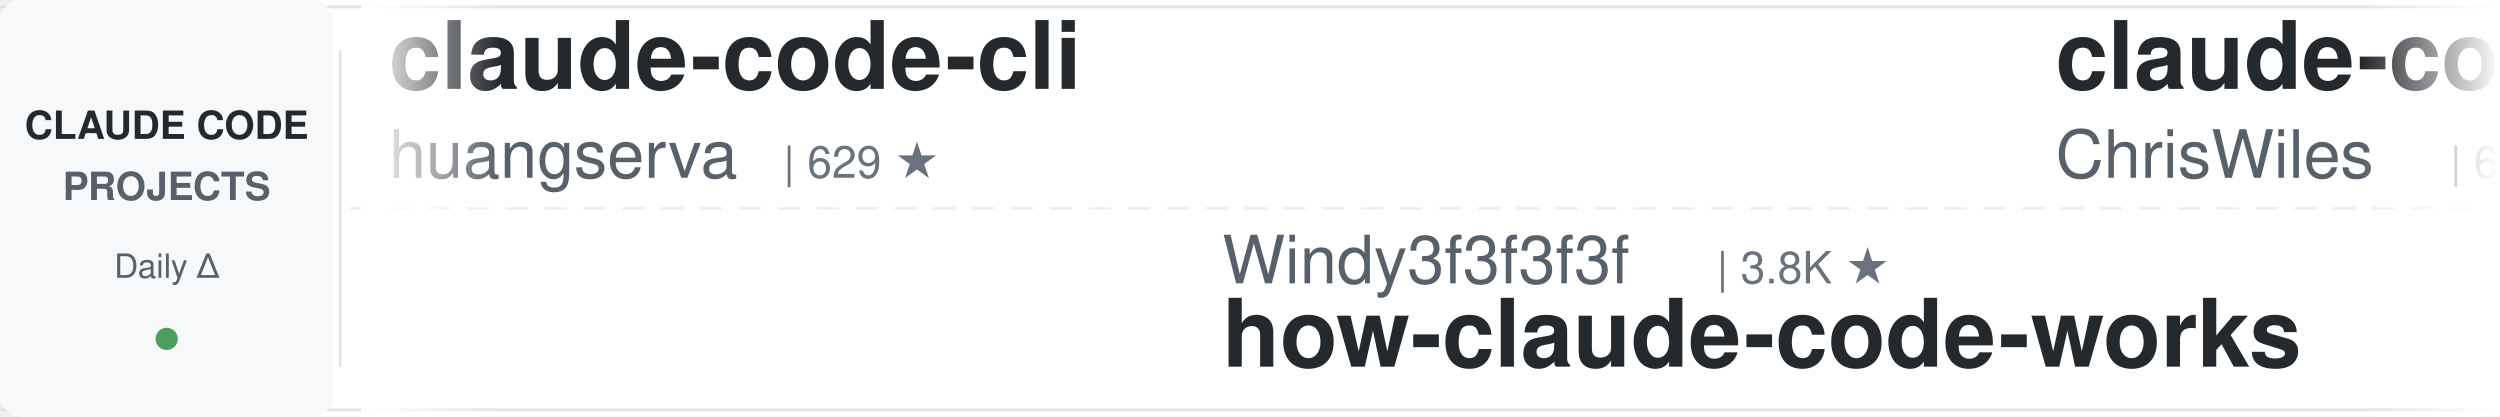
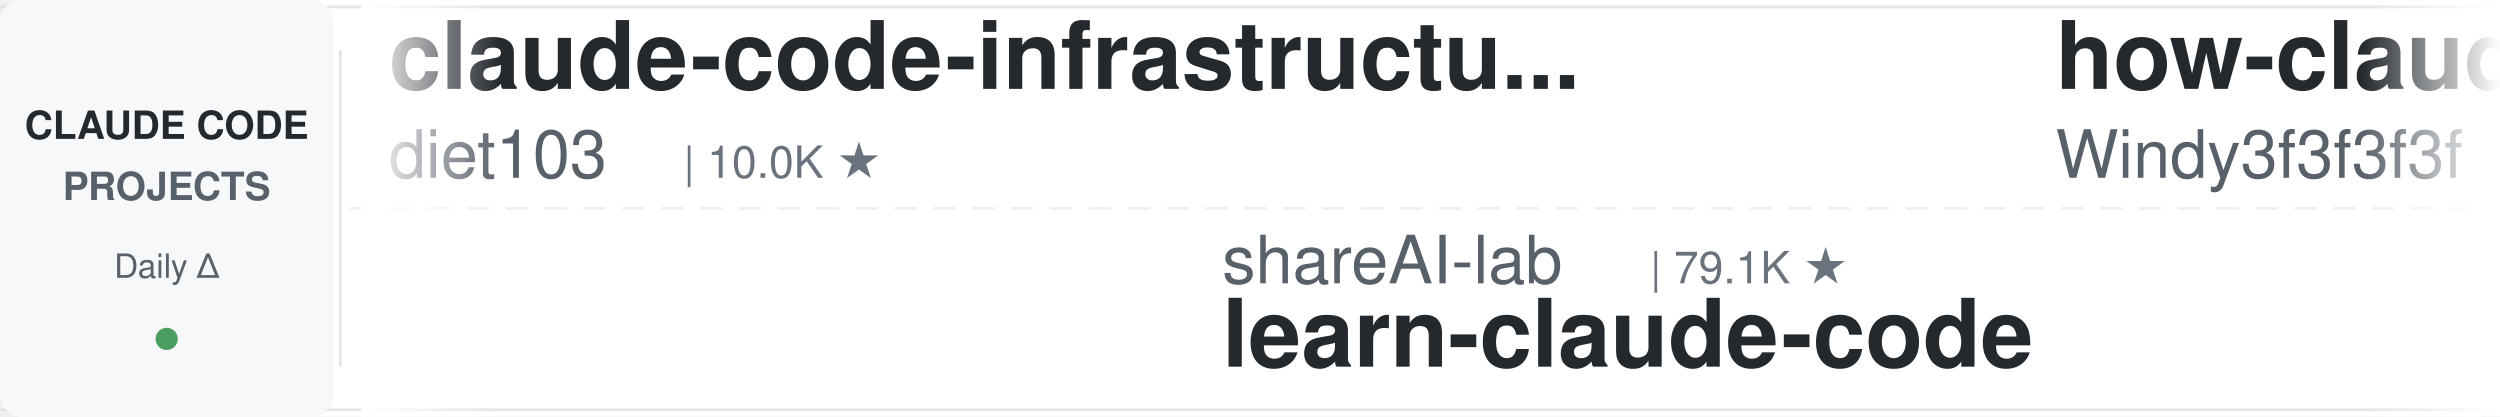
<svg xmlns="http://www.w3.org/2000/svg" width="900" height="150">
  <defs>
    <linearGradient id="leftFade" x1="0%" y1="0%" x2="100%" y2="0%">
      <stop offset="0%" style="stop-color:#ffffff;stop-opacity:1" />
      <stop offset="100%" style="stop-color:#ffffff;stop-opacity:0" />
    </linearGradient>
    <linearGradient id="rightFade" x1="0%" y1="0%" x2="100%" y2="0%">
      <stop offset="0%" style="stop-color:#ffffff;stop-opacity:0" />
      <stop offset="100%" style="stop-color:#ffffff;stop-opacity:1" />
    </linearGradient>
  </defs>
  <rect width="900" height="150" fill="#ffffff" rx="8" />
  <rect x="0" y="2" width="900" height="1" fill="#e1e4e8" />
  <rect x="0" y="147" width="900" height="1" fill="#e1e4e8" />
  <line x1="0" y1="75" x2="900" y2="75" stroke="#e1e4e8" stroke-width="1" stroke-dasharray="8 6" opacity="0.6" />
  <rect x="0" y="0" width="120" height="150" fill="#f6f8fa" rx="8" />
  <text x="60" y="50" font-family="-apple-system, BlinkMacSystemFont, 'Segoe UI', Helvetica, Arial, sans-serif" font-size="14" font-weight="600" fill="#24292e" text-anchor="middle">CLAUDE CODE</text>
  <text x="60" y="72" font-family="-apple-system, BlinkMacSystemFont, 'Segoe UI', Helvetica, Arial, sans-serif" font-size="14" font-weight="600" fill="#586069" text-anchor="middle">PROJECTS</text>
  <text x="60" y="100" font-family="-apple-system, BlinkMacSystemFont, 'Segoe UI', Helvetica, Arial, sans-serif" font-size="12" font-weight="500" fill="#586069" text-anchor="middle">Daily Δ</text>
  <circle cx="60" cy="122" r="4" fill="#22863a" opacity="0.8" />
  <rect x="122" y="18" width="1" height="114" fill="#e1e4e8" />
  <clipPath id="tickerClip">
    <rect x="130" y="0" width="770" height="150" />
  </clipPath>
  <g clip-path="url(#tickerClip)">
    <g id="tickerItems">
      <animateTransform attributeName="transform" attributeType="XML" type="translate" from="0 0" to="-3000 0" dur="54s" repeatCount="indefinite" />
      <g transform="translate(0, 0)">
-         <text x="140" y="32" font-family="-apple-system, BlinkMacSystemFont, 'Segoe UI', Helvetica, Arial, sans-serif" font-size="34" font-weight="600" fill="#24292e">claude-code-cli</text>
-         <text x="140" y="64" font-family="-apple-system, BlinkMacSystemFont, 'Segoe UI', Helvetica, Arial, sans-serif" font-size="24" font-weight="400" fill="#586069">huangserva</text>
-         <text x="282" y="64" font-family="-apple-system, BlinkMacSystemFont, 'Segoe UI', Helvetica, Arial, sans-serif" font-size="16" font-weight="500" fill="#6a737d">| 629 ★</text>
+         <text x="140" y="32" font-family="-apple-system, BlinkMacSystemFont, 'Segoe UI', Helvetica, Arial, sans-serif" font-size="34" font-weight="600" fill="#24292e">claude-code-infrastructu...</text>
+         <text x="140" y="64" font-family="-apple-system, BlinkMacSystemFont, 'Segoe UI', Helvetica, Arial, sans-serif" font-size="24" font-weight="400" fill="#586069">diet103</text>
+         <text x="246" y="64" font-family="-apple-system, BlinkMacSystemFont, 'Segoe UI', Helvetica, Arial, sans-serif" font-size="16" font-weight="500" fill="#6a737d">| 10.0K ★</text>
      </g>
      <g transform="translate(300, 0)">
-         <text x="140" y="102" font-family="-apple-system, BlinkMacSystemFont, 'Segoe UI', Helvetica, Arial, sans-serif" font-size="24" font-weight="400" fill="#586069">Windy3f3f3f3f</text>
-         <text x="318" y="102" font-family="-apple-system, BlinkMacSystemFont, 'Segoe UI', Helvetica, Arial, sans-serif" font-size="16" font-weight="500" fill="#6a737d">| 3.8K ★</text>
-         <text x="140" y="132" font-family="-apple-system, BlinkMacSystemFont, 'Segoe UI', Helvetica, Arial, sans-serif" font-size="34" font-weight="600" fill="#24292e">how-claude-code-works</text>
+         <text x="140" y="102" font-family="-apple-system, BlinkMacSystemFont, 'Segoe UI', Helvetica, Arial, sans-serif" font-size="24" font-weight="400" fill="#586069">shareAI-lab</text>
+         <text x="294" y="102" font-family="-apple-system, BlinkMacSystemFont, 'Segoe UI', Helvetica, Arial, sans-serif" font-size="16" font-weight="500" fill="#6a737d">| 79.1K ★</text>
+         <text x="140" y="132" font-family="-apple-system, BlinkMacSystemFont, 'Segoe UI', Helvetica, Arial, sans-serif" font-size="34" font-weight="600" fill="#24292e">learn-claude-code</text>
      </g>
      <g transform="translate(600, 0)">
-         <text x="140" y="32" font-family="-apple-system, BlinkMacSystemFont, 'Segoe UI', Helvetica, Arial, sans-serif" font-size="34" font-weight="600" fill="#24292e">claude-code-showcase</text>
-         <text x="140" y="64" font-family="-apple-system, BlinkMacSystemFont, 'Segoe UI', Helvetica, Arial, sans-serif" font-size="24" font-weight="400" fill="#586069">ChrisWiles</text>
-         <text x="282" y="64" font-family="-apple-system, BlinkMacSystemFont, 'Segoe UI', Helvetica, Arial, sans-serif" font-size="16" font-weight="500" fill="#6a737d">| 6.1K ★</text>
+         <text x="140" y="32" font-family="-apple-system, BlinkMacSystemFont, 'Segoe UI', Helvetica, Arial, sans-serif" font-size="34" font-weight="600" fill="#24292e">how-claude-code-works</text>
+         <text x="140" y="64" font-family="-apple-system, BlinkMacSystemFont, 'Segoe UI', Helvetica, Arial, sans-serif" font-size="24" font-weight="400" fill="#586069">Windy3f3f3f3f</text>
+         <text x="318" y="64" font-family="-apple-system, BlinkMacSystemFont, 'Segoe UI', Helvetica, Arial, sans-serif" font-size="16" font-weight="500" fill="#6a737d">| 3.8K ★</text>
      </g>
      <g transform="translate(900, 0)">
-         <text x="140" y="102" font-family="-apple-system, BlinkMacSystemFont, 'Segoe UI', Helvetica, Arial, sans-serif" font-size="24" font-weight="400" fill="#586069">VILA-Lab</text>
-         <text x="258" y="102" font-family="-apple-system, BlinkMacSystemFont, 'Segoe UI', Helvetica, Arial, sans-serif" font-size="16" font-weight="500" fill="#6a737d">| 2.2K ★</text>
-         <text x="140" y="132" font-family="-apple-system, BlinkMacSystemFont, 'Segoe UI', Helvetica, Arial, sans-serif" font-size="34" font-weight="600" fill="#24292e">Dive-into-Claude-Code</text>
+         <text x="140" y="102" font-family="-apple-system, BlinkMacSystemFont, 'Segoe UI', Helvetica, Arial, sans-serif" font-size="24" font-weight="400" fill="#586069">fuergaosi233</text>
+         <text x="306" y="102" font-family="-apple-system, BlinkMacSystemFont, 'Segoe UI', Helvetica, Arial, sans-serif" font-size="16" font-weight="500" fill="#6a737d">| 2.8K ★</text>
+         <text x="140" y="132" font-family="-apple-system, BlinkMacSystemFont, 'Segoe UI', Helvetica, Arial, sans-serif" font-size="34" font-weight="600" fill="#24292e">claude-code-proxy</text>
      </g>
      <g transform="translate(1200, 0)">
-         <text x="140" y="32" font-family="-apple-system, BlinkMacSystemFont, 'Segoe UI', Helvetica, Arial, sans-serif" font-size="34" font-weight="600" fill="#24292e">edmunds-claude-code</text>
-         <text x="140" y="64" font-family="-apple-system, BlinkMacSystemFont, 'Segoe UI', Helvetica, Arial, sans-serif" font-size="24" font-weight="400" fill="#586069">edmund-io</text>
-         <text x="270" y="64" font-family="-apple-system, BlinkMacSystemFont, 'Segoe UI', Helvetica, Arial, sans-serif" font-size="16" font-weight="500" fill="#6a737d">| 1.5K ★</text>
+         <text x="140" y="32" font-family="-apple-system, BlinkMacSystemFont, 'Segoe UI', Helvetica, Arial, sans-serif" font-size="34" font-weight="600" fill="#24292e">claude-code-guide</text>
+         <text x="140" y="64" font-family="-apple-system, BlinkMacSystemFont, 'Segoe UI', Helvetica, Arial, sans-serif" font-size="24" font-weight="400" fill="#586069">Cranot</text>
+         <text x="234" y="64" font-family="-apple-system, BlinkMacSystemFont, 'Segoe UI', Helvetica, Arial, sans-serif" font-size="16" font-weight="500" fill="#6a737d">| 2.9K ★</text>
      </g>
      <g transform="translate(1500, 0)">
-         <text x="140" y="102" font-family="-apple-system, BlinkMacSystemFont, 'Segoe UI', Helvetica, Arial, sans-serif" font-size="24" font-weight="400" fill="#586069">anthropics</text>
-         <text x="282" y="102" font-family="-apple-system, BlinkMacSystemFont, 'Segoe UI', Helvetica, Arial, sans-serif" font-size="16" font-weight="500" fill="#6a737d">| 6.5K ★</text>
-         <text x="140" y="132" font-family="-apple-system, BlinkMacSystemFont, 'Segoe UI', Helvetica, Arial, sans-serif" font-size="34" font-weight="600" fill="#24292e">claude-code-security-rev...</text>
+         <text x="140" y="102" font-family="-apple-system, BlinkMacSystemFont, 'Segoe UI', Helvetica, Arial, sans-serif" font-size="24" font-weight="400" fill="#586069">disler</text>
+         <text x="234" y="102" font-family="-apple-system, BlinkMacSystemFont, 'Segoe UI', Helvetica, Arial, sans-serif" font-size="16" font-weight="500" fill="#6a737d">| 3.9K ★</text>
+         <text x="140" y="132" font-family="-apple-system, BlinkMacSystemFont, 'Segoe UI', Helvetica, Arial, sans-serif" font-size="34" font-weight="600" fill="#24292e">claude-code-hooks-master...</text>
      </g>
      <g transform="translate(1800, 0)">
-         <text x="140" y="32" font-family="-apple-system, BlinkMacSystemFont, 'Segoe UI', Helvetica, Arial, sans-serif" font-size="34" font-weight="600" fill="#24292e">claude-code-best-practic...</text>
-         <text x="140" y="64" font-family="-apple-system, BlinkMacSystemFont, 'Segoe UI', Helvetica, Arial, sans-serif" font-size="24" font-weight="400" fill="#586069">shanraisshan</text>
-         <text x="306" y="64" font-family="-apple-system, BlinkMacSystemFont, 'Segoe UI', Helvetica, Arial, sans-serif" font-size="16" font-weight="500" fill="#6a737d">| 67.9K ★</text>
+         <text x="140" y="32" font-family="-apple-system, BlinkMacSystemFont, 'Segoe UI', Helvetica, Arial, sans-serif" font-size="34" font-weight="600" fill="#24292e">ClaudeCode-Portable</text>
+         <text x="140" y="64" font-family="-apple-system, BlinkMacSystemFont, 'Segoe UI', Helvetica, Arial, sans-serif" font-size="24" font-weight="400" fill="#586069">techjarves</text>
+         <text x="282" y="64" font-family="-apple-system, BlinkMacSystemFont, 'Segoe UI', Helvetica, Arial, sans-serif" font-size="16" font-weight="500" fill="#6a737d">| 1.6K ★</text>
      </g>
      <g transform="translate(2100, 0)">
-         <text x="140" y="102" font-family="-apple-system, BlinkMacSystemFont, 'Segoe UI', Helvetica, Arial, sans-serif" font-size="24" font-weight="400" fill="#586069">ponponon</text>
-         <text x="258" y="102" font-family="-apple-system, BlinkMacSystemFont, 'Segoe UI', Helvetica, Arial, sans-serif" font-size="16" font-weight="500" fill="#6a737d">| 2.3K ★</text>
-         <text x="140" y="132" font-family="-apple-system, BlinkMacSystemFont, 'Segoe UI', Helvetica, Arial, sans-serif" font-size="34" font-weight="600" fill="#24292e">claude_code_src</text>
+         <text x="140" y="102" font-family="-apple-system, BlinkMacSystemFont, 'Segoe UI', Helvetica, Arial, sans-serif" font-size="24" font-weight="400" fill="#586069">rohitg00</text>
+         <text x="258" y="102" font-family="-apple-system, BlinkMacSystemFont, 'Segoe UI', Helvetica, Arial, sans-serif" font-size="16" font-weight="500" fill="#6a737d">| 2.7K ★</text>
+         <text x="140" y="132" font-family="-apple-system, BlinkMacSystemFont, 'Segoe UI', Helvetica, Arial, sans-serif" font-size="34" font-weight="600" fill="#24292e">awesome-claude-code-tool...</text>
      </g>
      <g transform="translate(2400, 0)">
-         <text x="140" y="32" font-family="-apple-system, BlinkMacSystemFont, 'Segoe UI', Helvetica, Arial, sans-serif" font-size="34" font-weight="600" fill="#24292e">awesome-claude-code-plug...</text>
-         <text x="140" y="64" font-family="-apple-system, BlinkMacSystemFont, 'Segoe UI', Helvetica, Arial, sans-serif" font-size="24" font-weight="400" fill="#586069">ccplugins</text>
-         <text x="270" y="64" font-family="-apple-system, BlinkMacSystemFont, 'Segoe UI', Helvetica, Arial, sans-serif" font-size="16" font-weight="500" fill="#6a737d">| 985 ★</text>
+         <text x="140" y="32" font-family="-apple-system, BlinkMacSystemFont, 'Segoe UI', Helvetica, Arial, sans-serif" font-size="34" font-weight="600" fill="#24292e">claude-code-ultimate-gui...</text>
+         <text x="140" y="64" font-family="-apple-system, BlinkMacSystemFont, 'Segoe UI', Helvetica, Arial, sans-serif" font-size="24" font-weight="400" fill="#586069">FlorianBruniaux</text>
+         <text x="342" y="64" font-family="-apple-system, BlinkMacSystemFont, 'Segoe UI', Helvetica, Arial, sans-serif" font-size="16" font-weight="500" fill="#6a737d">| 6.2K ★</text>
      </g>
      <g transform="translate(2700, 0)">
-         <text x="140" y="102" font-family="-apple-system, BlinkMacSystemFont, 'Segoe UI', Helvetica, Arial, sans-serif" font-size="24" font-weight="400" fill="#586069">alejandrobalderas</text>
-         <text x="366" y="102" font-family="-apple-system, BlinkMacSystemFont, 'Segoe UI', Helvetica, Arial, sans-serif" font-size="16" font-weight="500" fill="#6a737d">| 3.0K ★</text>
-         <text x="140" y="132" font-family="-apple-system, BlinkMacSystemFont, 'Segoe UI', Helvetica, Arial, sans-serif" font-size="34" font-weight="600" fill="#24292e">claude-code-from-source</text>
+         <text x="140" y="102" font-family="-apple-system, BlinkMacSystemFont, 'Segoe UI', Helvetica, Arial, sans-serif" font-size="24" font-weight="400" fill="#586069">AprilNEA</text>
+         <text x="258" y="102" font-family="-apple-system, BlinkMacSystemFont, 'Segoe UI', Helvetica, Arial, sans-serif" font-size="16" font-weight="500" fill="#6a737d">| 394 ★</text>
+         <text x="140" y="132" font-family="-apple-system, BlinkMacSystemFont, 'Segoe UI', Helvetica, Arial, sans-serif" font-size="34" font-weight="600" fill="#24292e">claude-code-source</text>
      </g>
      <g transform="translate(3000, 0)">
-         <text x="140" y="32" font-family="-apple-system, BlinkMacSystemFont, 'Segoe UI', Helvetica, Arial, sans-serif" font-size="34" font-weight="600" fill="#24292e">claude-code-cli</text>
-         <text x="140" y="64" font-family="-apple-system, BlinkMacSystemFont, 'Segoe UI', Helvetica, Arial, sans-serif" font-size="24" font-weight="400" fill="#586069">huangserva</text>
-         <text x="282" y="64" font-family="-apple-system, BlinkMacSystemFont, 'Segoe UI', Helvetica, Arial, sans-serif" font-size="16" font-weight="500" fill="#6a737d">| 629 ★</text>
+         <text x="140" y="32" font-family="-apple-system, BlinkMacSystemFont, 'Segoe UI', Helvetica, Arial, sans-serif" font-size="34" font-weight="600" fill="#24292e">claude-code-infrastructu...</text>
+         <text x="140" y="64" font-family="-apple-system, BlinkMacSystemFont, 'Segoe UI', Helvetica, Arial, sans-serif" font-size="24" font-weight="400" fill="#586069">diet103</text>
+         <text x="246" y="64" font-family="-apple-system, BlinkMacSystemFont, 'Segoe UI', Helvetica, Arial, sans-serif" font-size="16" font-weight="500" fill="#6a737d">| 10.0K ★</text>
      </g>
      <g transform="translate(3300, 0)">
-         <text x="140" y="102" font-family="-apple-system, BlinkMacSystemFont, 'Segoe UI', Helvetica, Arial, sans-serif" font-size="24" font-weight="400" fill="#586069">Windy3f3f3f3f</text>
-         <text x="318" y="102" font-family="-apple-system, BlinkMacSystemFont, 'Segoe UI', Helvetica, Arial, sans-serif" font-size="16" font-weight="500" fill="#6a737d">| 3.8K ★</text>
-         <text x="140" y="132" font-family="-apple-system, BlinkMacSystemFont, 'Segoe UI', Helvetica, Arial, sans-serif" font-size="34" font-weight="600" fill="#24292e">how-claude-code-works</text>
+         <text x="140" y="102" font-family="-apple-system, BlinkMacSystemFont, 'Segoe UI', Helvetica, Arial, sans-serif" font-size="24" font-weight="400" fill="#586069">shareAI-lab</text>
+         <text x="294" y="102" font-family="-apple-system, BlinkMacSystemFont, 'Segoe UI', Helvetica, Arial, sans-serif" font-size="16" font-weight="500" fill="#6a737d">| 79.1K ★</text>
+         <text x="140" y="132" font-family="-apple-system, BlinkMacSystemFont, 'Segoe UI', Helvetica, Arial, sans-serif" font-size="34" font-weight="600" fill="#24292e">learn-claude-code</text>
      </g>
      <g transform="translate(3600, 0)">
-         <text x="140" y="32" font-family="-apple-system, BlinkMacSystemFont, 'Segoe UI', Helvetica, Arial, sans-serif" font-size="34" font-weight="600" fill="#24292e">claude-code-showcase</text>
-         <text x="140" y="64" font-family="-apple-system, BlinkMacSystemFont, 'Segoe UI', Helvetica, Arial, sans-serif" font-size="24" font-weight="400" fill="#586069">ChrisWiles</text>
-         <text x="282" y="64" font-family="-apple-system, BlinkMacSystemFont, 'Segoe UI', Helvetica, Arial, sans-serif" font-size="16" font-weight="500" fill="#6a737d">| 6.1K ★</text>
+         <text x="140" y="32" font-family="-apple-system, BlinkMacSystemFont, 'Segoe UI', Helvetica, Arial, sans-serif" font-size="34" font-weight="600" fill="#24292e">how-claude-code-works</text>
+         <text x="140" y="64" font-family="-apple-system, BlinkMacSystemFont, 'Segoe UI', Helvetica, Arial, sans-serif" font-size="24" font-weight="400" fill="#586069">Windy3f3f3f3f</text>
+         <text x="318" y="64" font-family="-apple-system, BlinkMacSystemFont, 'Segoe UI', Helvetica, Arial, sans-serif" font-size="16" font-weight="500" fill="#6a737d">| 3.8K ★</text>
      </g>
      <g transform="translate(3900, 0)">
-         <text x="140" y="102" font-family="-apple-system, BlinkMacSystemFont, 'Segoe UI', Helvetica, Arial, sans-serif" font-size="24" font-weight="400" fill="#586069">VILA-Lab</text>
-         <text x="258" y="102" font-family="-apple-system, BlinkMacSystemFont, 'Segoe UI', Helvetica, Arial, sans-serif" font-size="16" font-weight="500" fill="#6a737d">| 2.2K ★</text>
-         <text x="140" y="132" font-family="-apple-system, BlinkMacSystemFont, 'Segoe UI', Helvetica, Arial, sans-serif" font-size="34" font-weight="600" fill="#24292e">Dive-into-Claude-Code</text>
+         <text x="140" y="102" font-family="-apple-system, BlinkMacSystemFont, 'Segoe UI', Helvetica, Arial, sans-serif" font-size="24" font-weight="400" fill="#586069">fuergaosi233</text>
+         <text x="306" y="102" font-family="-apple-system, BlinkMacSystemFont, 'Segoe UI', Helvetica, Arial, sans-serif" font-size="16" font-weight="500" fill="#6a737d">| 2.8K ★</text>
+         <text x="140" y="132" font-family="-apple-system, BlinkMacSystemFont, 'Segoe UI', Helvetica, Arial, sans-serif" font-size="34" font-weight="600" fill="#24292e">claude-code-proxy</text>
      </g>
    </g>
  </g>
  <rect x="130" y="0" width="50" height="150" fill="url(#leftFade)" />
  <rect x="850" y="0" width="50" height="150" fill="url(#rightFade)" />
</svg>
